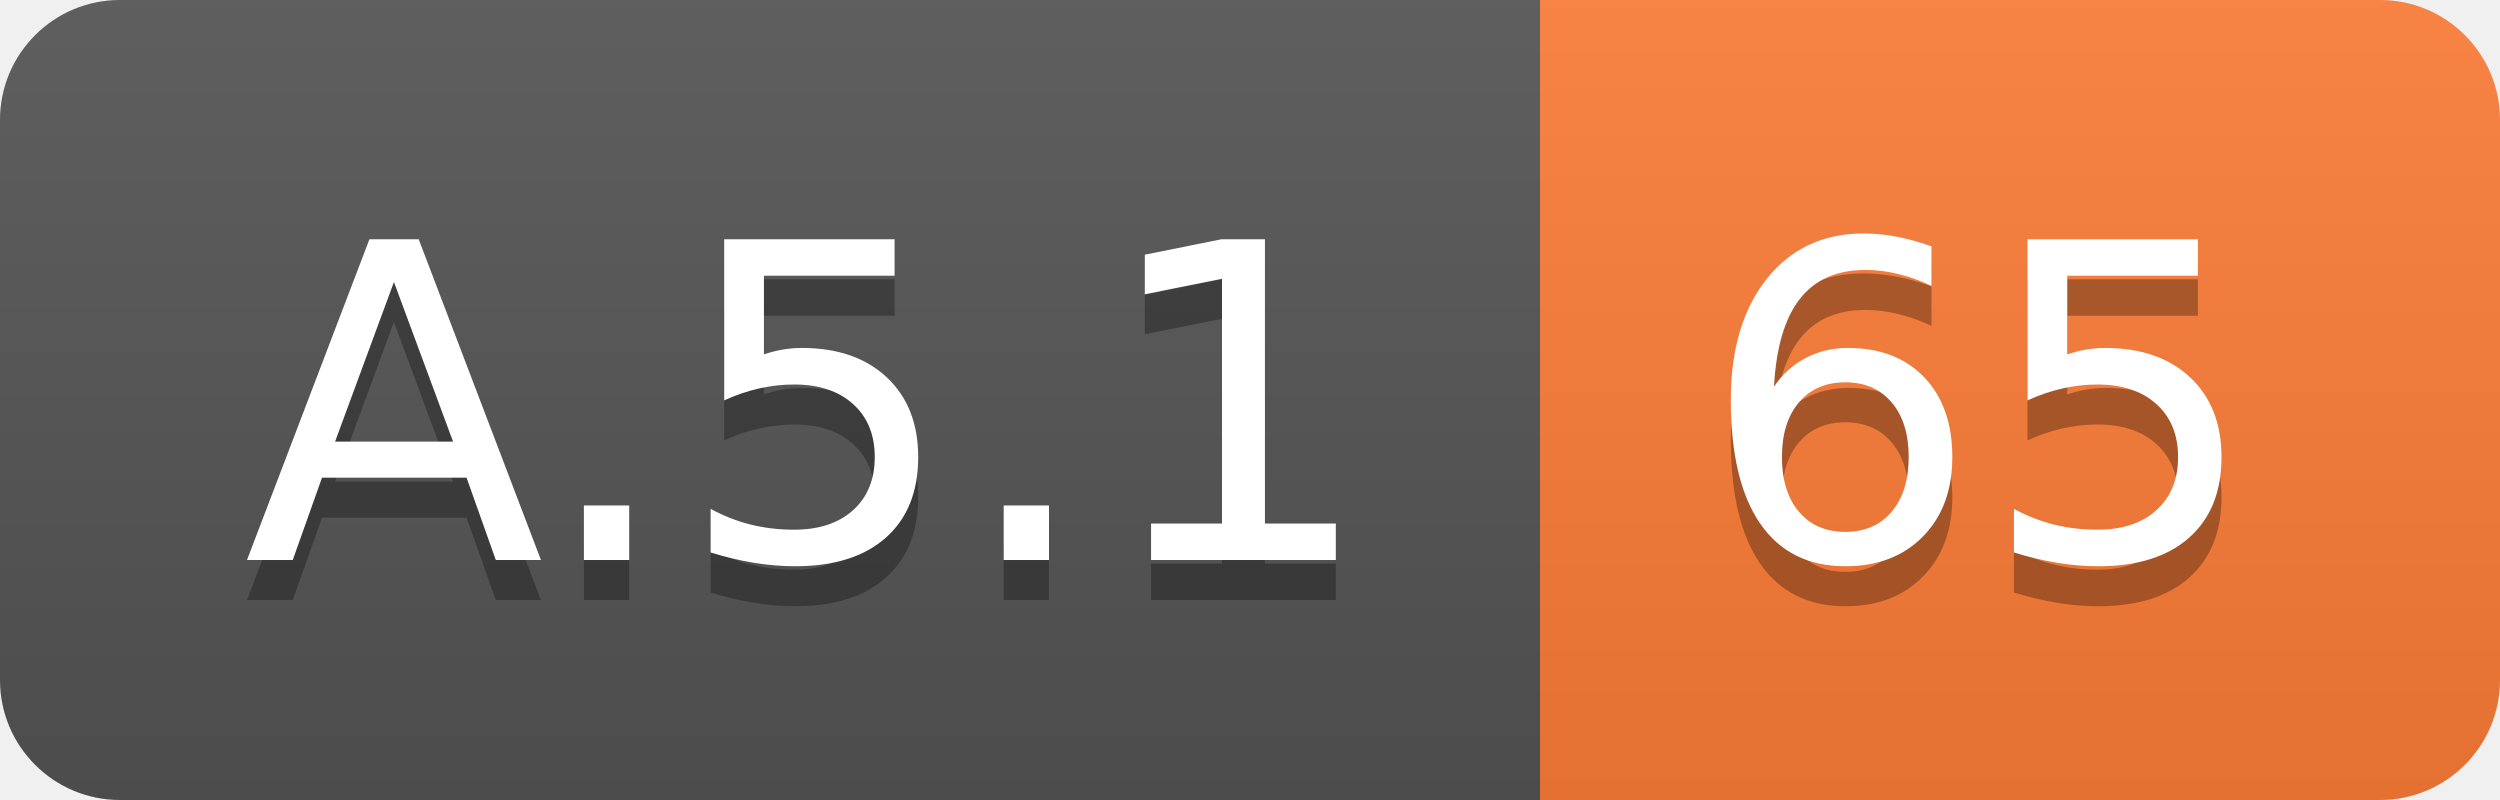
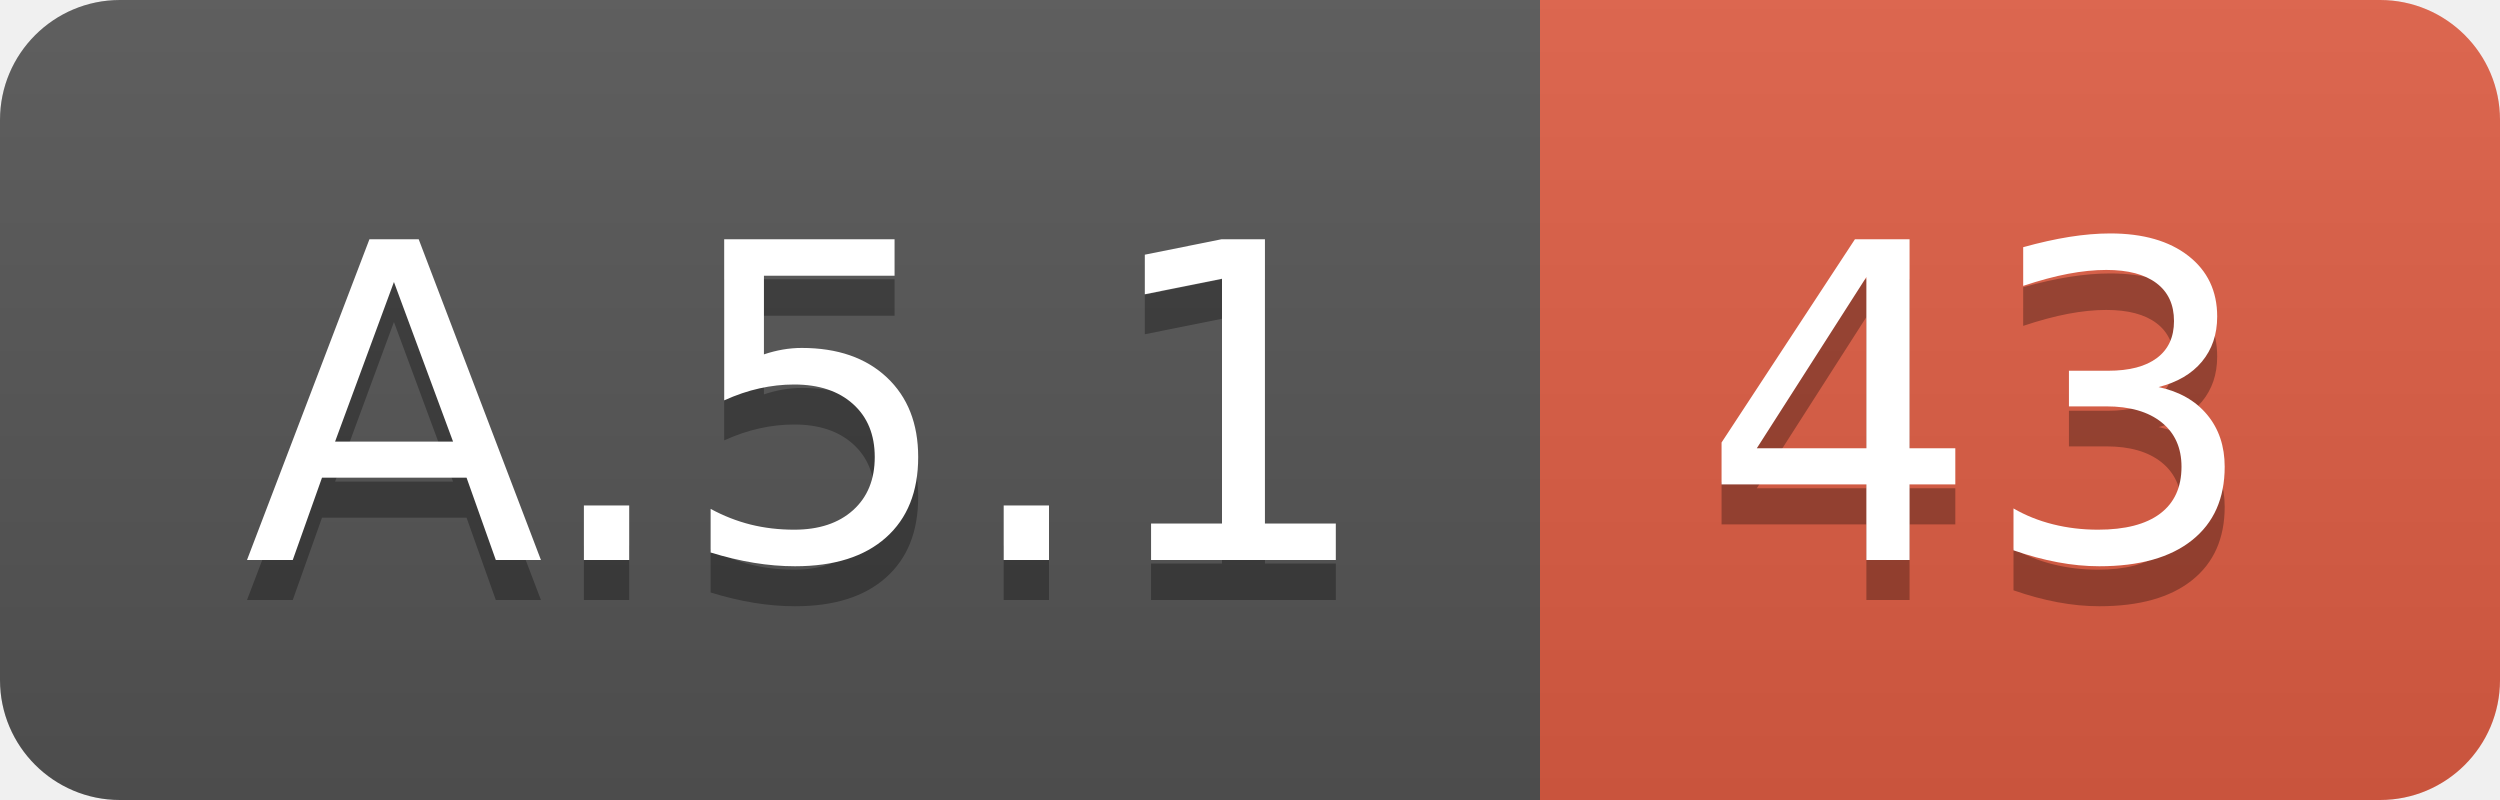
<svg xmlns="http://www.w3.org/2000/svg" width="62.5" height="20">
  <linearGradient id="smooth" x2="0" y2="100%">
    <stop offset="0" stop-color="#bbb" stop-opacity=".1" />
    <stop offset="1" stop-opacity=".1" />
  </linearGradient>
  <clipPath id="round">
    <rect width="62.5" height="20" rx="3" fill="#fff" />
  </clipPath>
  <g clip-path="url(#round)">
    <rect width="38.5" height="20" fill="#555" />
-     <rect x="38.5" width="24.0" height="20" fill="#fe7d37" />
+     <rect x="38.5" width="24.0" height="20" fill="#e05d44" />
    <rect width="62.5" height="20" fill="url(#smooth)" />
  </g>
  <g fill="#fff" text-anchor="middle" font-family="DejaVu Sans,Verdana,Geneva,sans-serif" font-size="110">
    <text x="202.5" y="150" fill="#010101" fill-opacity=".3" transform="scale(0.1)" textLength="285.0" lengthAdjust="spacing">A.5.1</text>
    <text x="202.5" y="140" transform="scale(0.1)" textLength="285.0" lengthAdjust="spacing">A.5.1</text>
-     <text x="495.0" y="150" fill="#010101" fill-opacity=".3" transform="scale(0.1)" textLength="140.0" lengthAdjust="spacing">65</text>
-     <text x="495.0" y="140" transform="scale(0.1)" textLength="140.0" lengthAdjust="spacing">65</text>
+     <text x="495.0" y="150" fill="#010101" fill-opacity=".3" transform="scale(0.1)" textLength="140.0" lengthAdjust="spacing">43</text>
+     <text x="495.0" y="140" transform="scale(0.1)" textLength="140.0" lengthAdjust="spacing">43</text>
  </g>
</svg>
